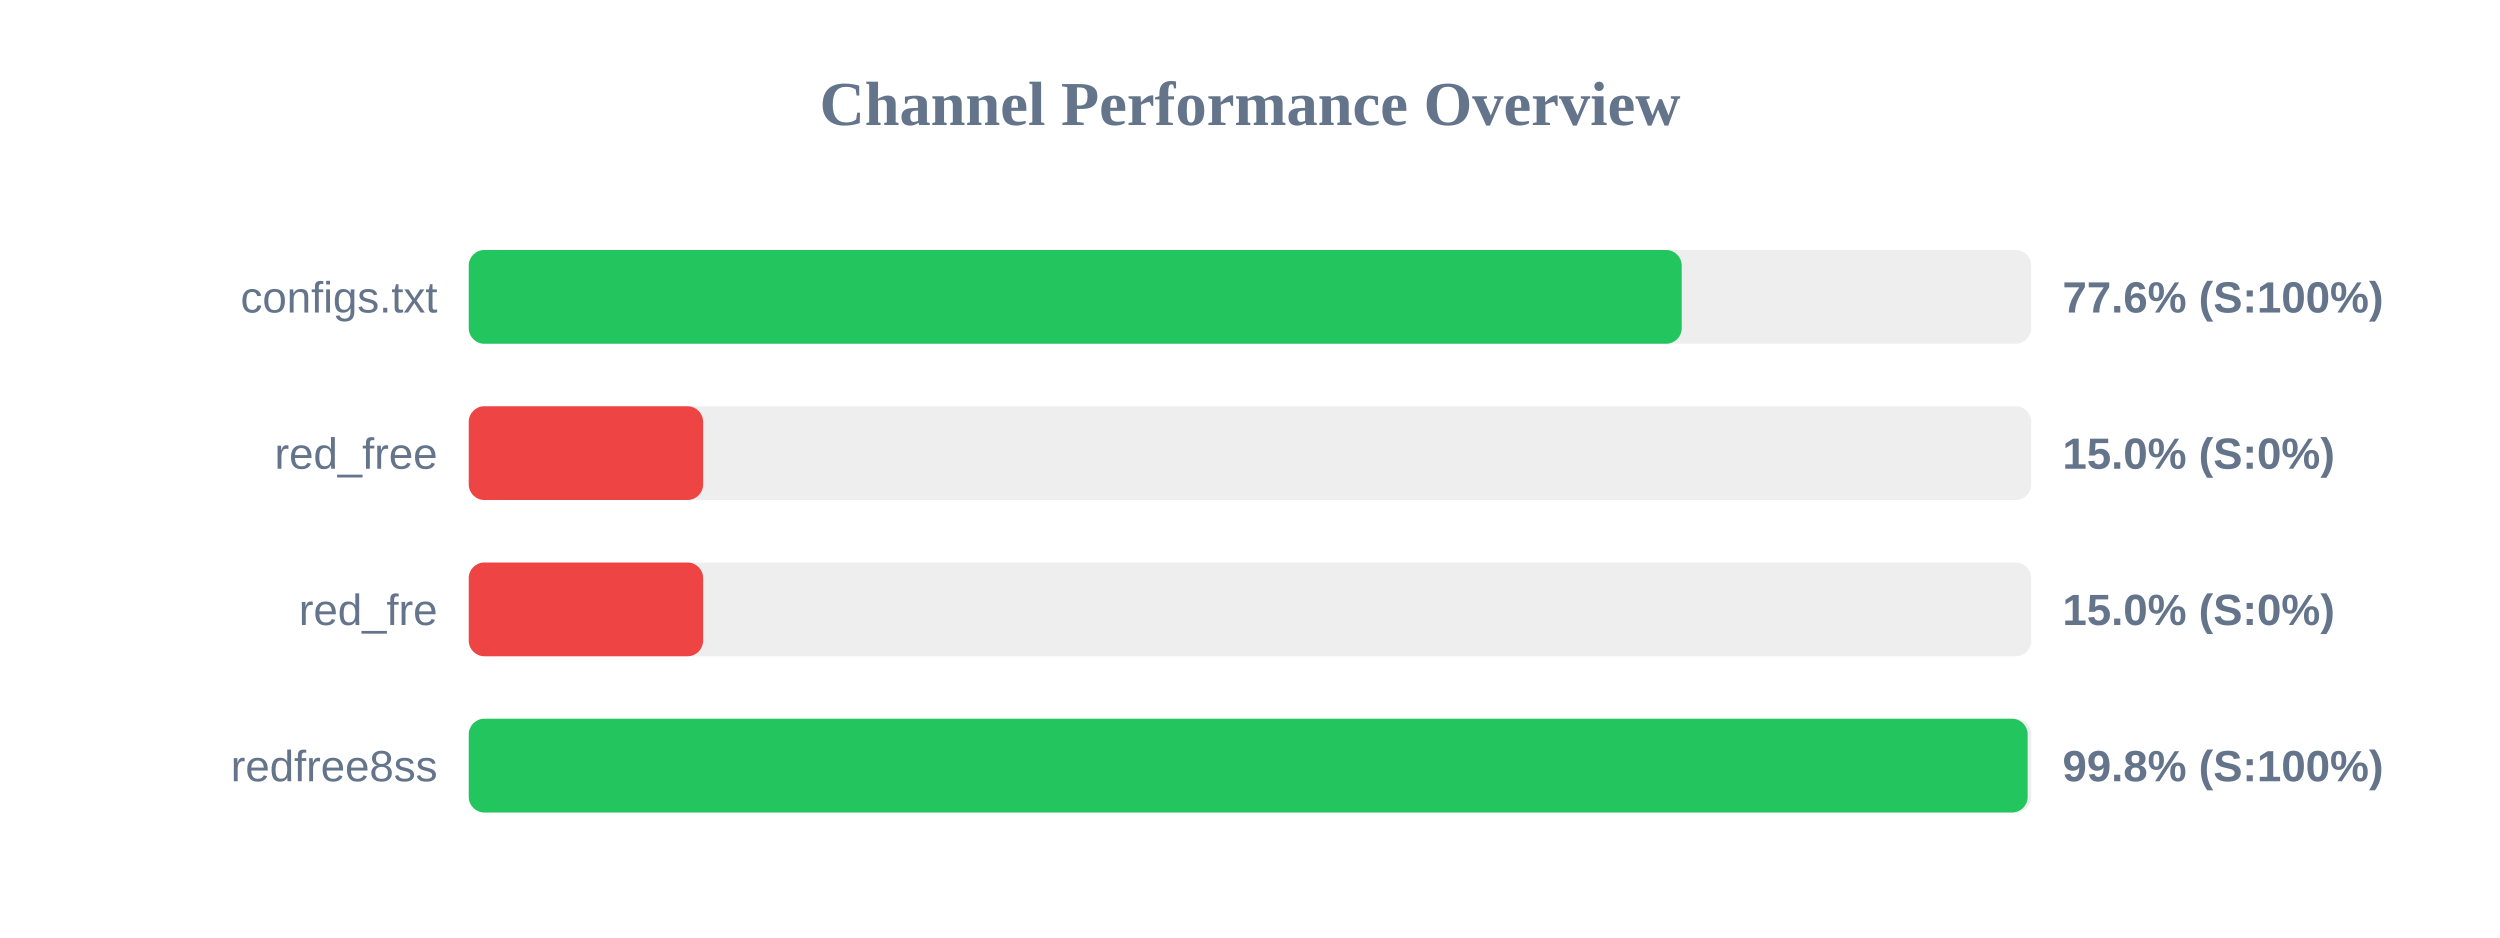
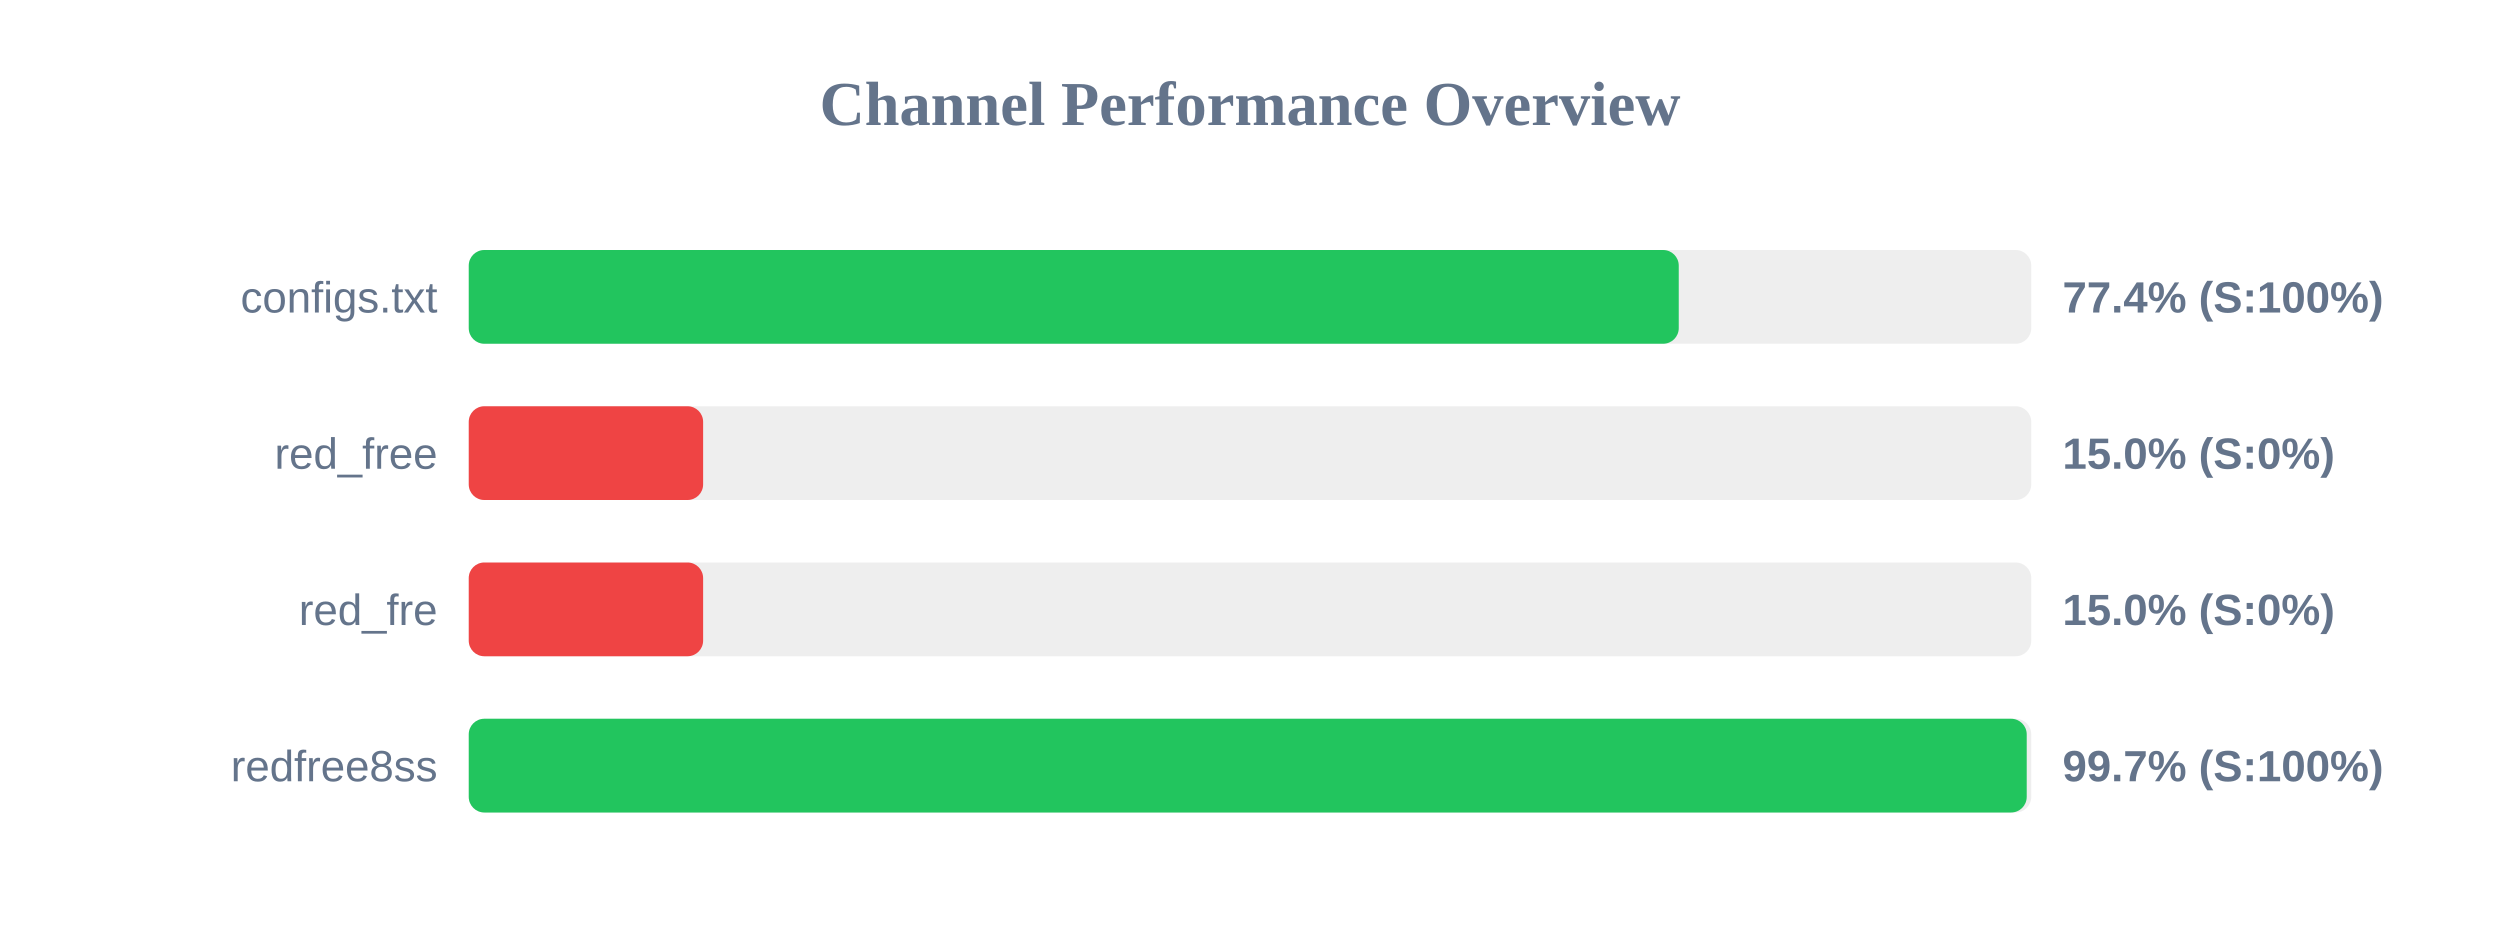
<svg xmlns="http://www.w3.org/2000/svg" width="800" height="300" version="1.1">
  <style>
        .row { font: 14px Arial; fill: #64748b; }
        .score { font: bold 14px Arial; fill: #64748b; }
    </style>
  <text x="400" y="40" text-anchor="middle" font-size="20px" font-weight="bold" fill="#64748b">Channel Performance Overview</text>
  <rect x="150" y="80" width="500" height="30" fill="#eee" rx="5" />
-   <rect x="150" y="80" width="388.15" height="30" fill="#22c55e" rx="5" />
+   <rect x="150" y="80" width="387.2" height="30" fill="#22c55e" rx="5" />
  <text x="140" y="100" text-anchor="end" class="row">configs.txt</text>
-   <text x="660" y="100" text-anchor="start" class="score">77.6% (S:100%)</text>
+   <text x="660" y="100" text-anchor="start" class="score">77.4% (S:100%)</text>
  <rect x="150" y="130" width="500" height="30" fill="#eee" rx="5" />
  <rect x="150" y="130" width="75.0" height="30" fill="#ef4444" rx="5" />
  <text x="140" y="150" text-anchor="end" class="row">red_free</text>
  <text x="660" y="150" text-anchor="start" class="score">15.0% (S:0%)</text>
  <rect x="150" y="180" width="500" height="30" fill="#eee" rx="5" />
  <rect x="150" y="180" width="75.0" height="30" fill="#ef4444" rx="5" />
  <text x="140" y="200" text-anchor="end" class="row">red_fre</text>
  <text x="660" y="200" text-anchor="start" class="score">15.0% (S:0%)</text>
  <rect x="150" y="230" width="500" height="30" fill="#eee" rx="5" />
-   <rect x="150" y="230" width="498.85" height="30" fill="#22c55e" rx="5" />
+   <rect x="150" y="230" width="498.55" height="30" fill="#22c55e" rx="5" />
  <text x="140" y="250" text-anchor="end" class="row">redfree8ss</text>
-   <text x="660" y="250" text-anchor="start" class="score">99.8% (S:100%)</text>
+   <text x="660" y="250" text-anchor="start" class="score">99.7% (S:100%)</text>
</svg>
